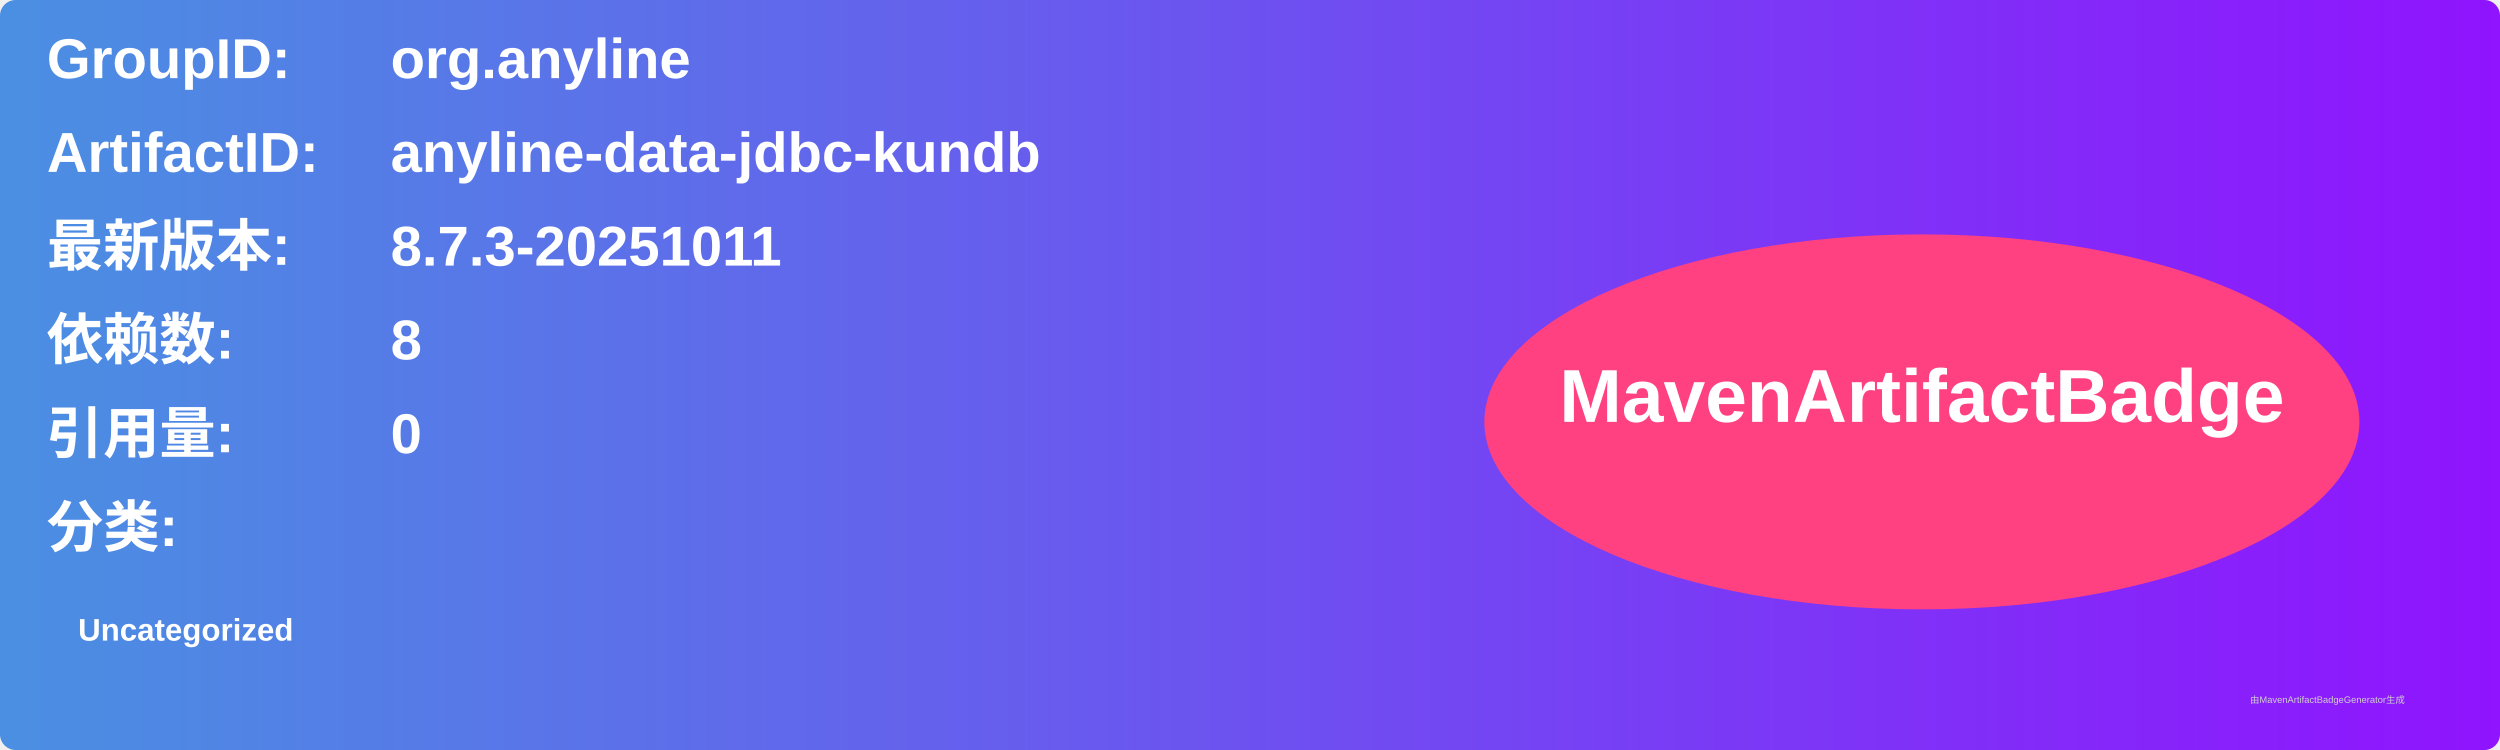
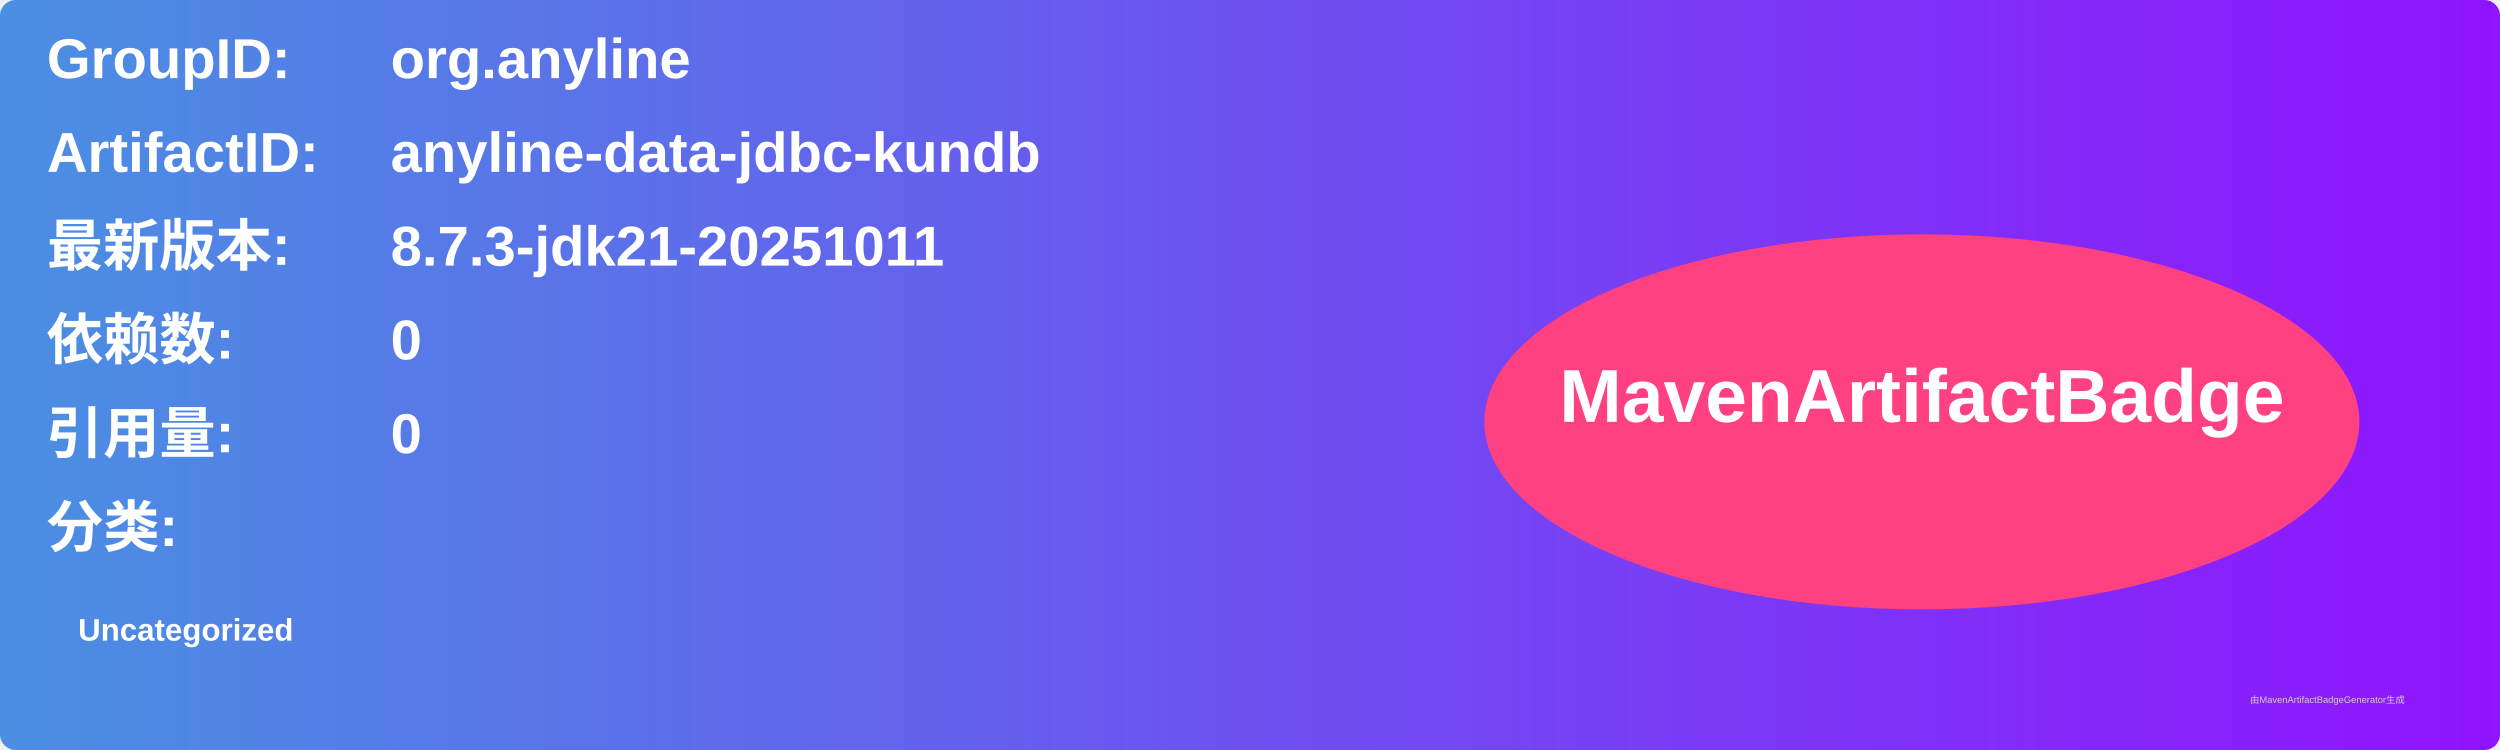
<svg xmlns="http://www.w3.org/2000/svg" width="800" height="240" viewBox="0 0 800 240">
  <linearGradient id="grad" x1="0%" y1="0%" x2="100%" y2="0%">
    <stop offset="0%" stop-color="#4a90e2" />
    <stop offset="100%" stop-color="#9013fe" />
  </linearGradient>
  <rect width="100%" height="100%" rx="5" ry="5" fill="url(#grad)" />
  <g transform="translate(15, 15)">
    <text x="0" y="10" font-family="Arial" font-size="18" fill="white" font-weight="bold" width="260">GroupID:</text>
    <text x="110" y="10" font-family="Arial" font-size="18" fill="white" font-weight="bold" width="460">org.anyline</text>
    <text x="0" y="40" font-family="Arial" font-size="18" fill="white" font-weight="bold" width="260">ArtifactID:</text>
    <text x="110" y="40" font-family="Arial" font-size="18" fill="white" font-weight="bold" width="460">anyline-data-jdbc-kundb</text>
    <text x="0" y="70" font-family="Arial" font-size="18" fill="white" font-weight="bold">最新版本:</text>
    <text x="110" y="70" font-family="Arial" font-size="18" fill="white" font-weight="bold">
-       <tspan font-weight="bold">8.7.3-20251011</tspan>
+       <tspan font-weight="bold">8.7.3-jdk21-20251011</tspan>
    </text>
    <text x="0" y="100" font-family="Arial" font-size="18" fill="white" font-weight="bold">依赖数: </text>
    <text x="110" y="100" font-family="Arial" font-size="18" fill="white">
-       <tspan font-weight="bold">8</tspan>
+       <tspan font-weight="bold">0</tspan>
    </text>
    <text x="0" y="130" font-family="Arial" font-size="18" fill="white" font-weight="bold">引用量: </text>
    <text x="110" y="130" font-family="Arial" font-size="18" fill="white">
      <tspan font-weight="bold">0</tspan>
    </text>
    <text x="0" y="160" font-family="Arial" font-size="18" fill="white" font-weight="bold">分类:</text>
    <text x="10" y="190" font-family="Arial" font-size="10" fill="white">
      <tspan font-weight="bold">Uncategorized</tspan>
    </text>
    <ellipse cx="600" cy="120" rx="140" ry="60" fill="#ff4081" />
    <text x="600" y="120" text-anchor="middle" font-family="Arial" font-size="24" fill="white" font-weight="bold">MavenArtifactBadge</text>
  </g>
  <text x="720" y="225" font-family="Arial" font-size="3" fill="#d0d0d0">由MavenArtifactBadgeGenerator生成</text>
</svg>
